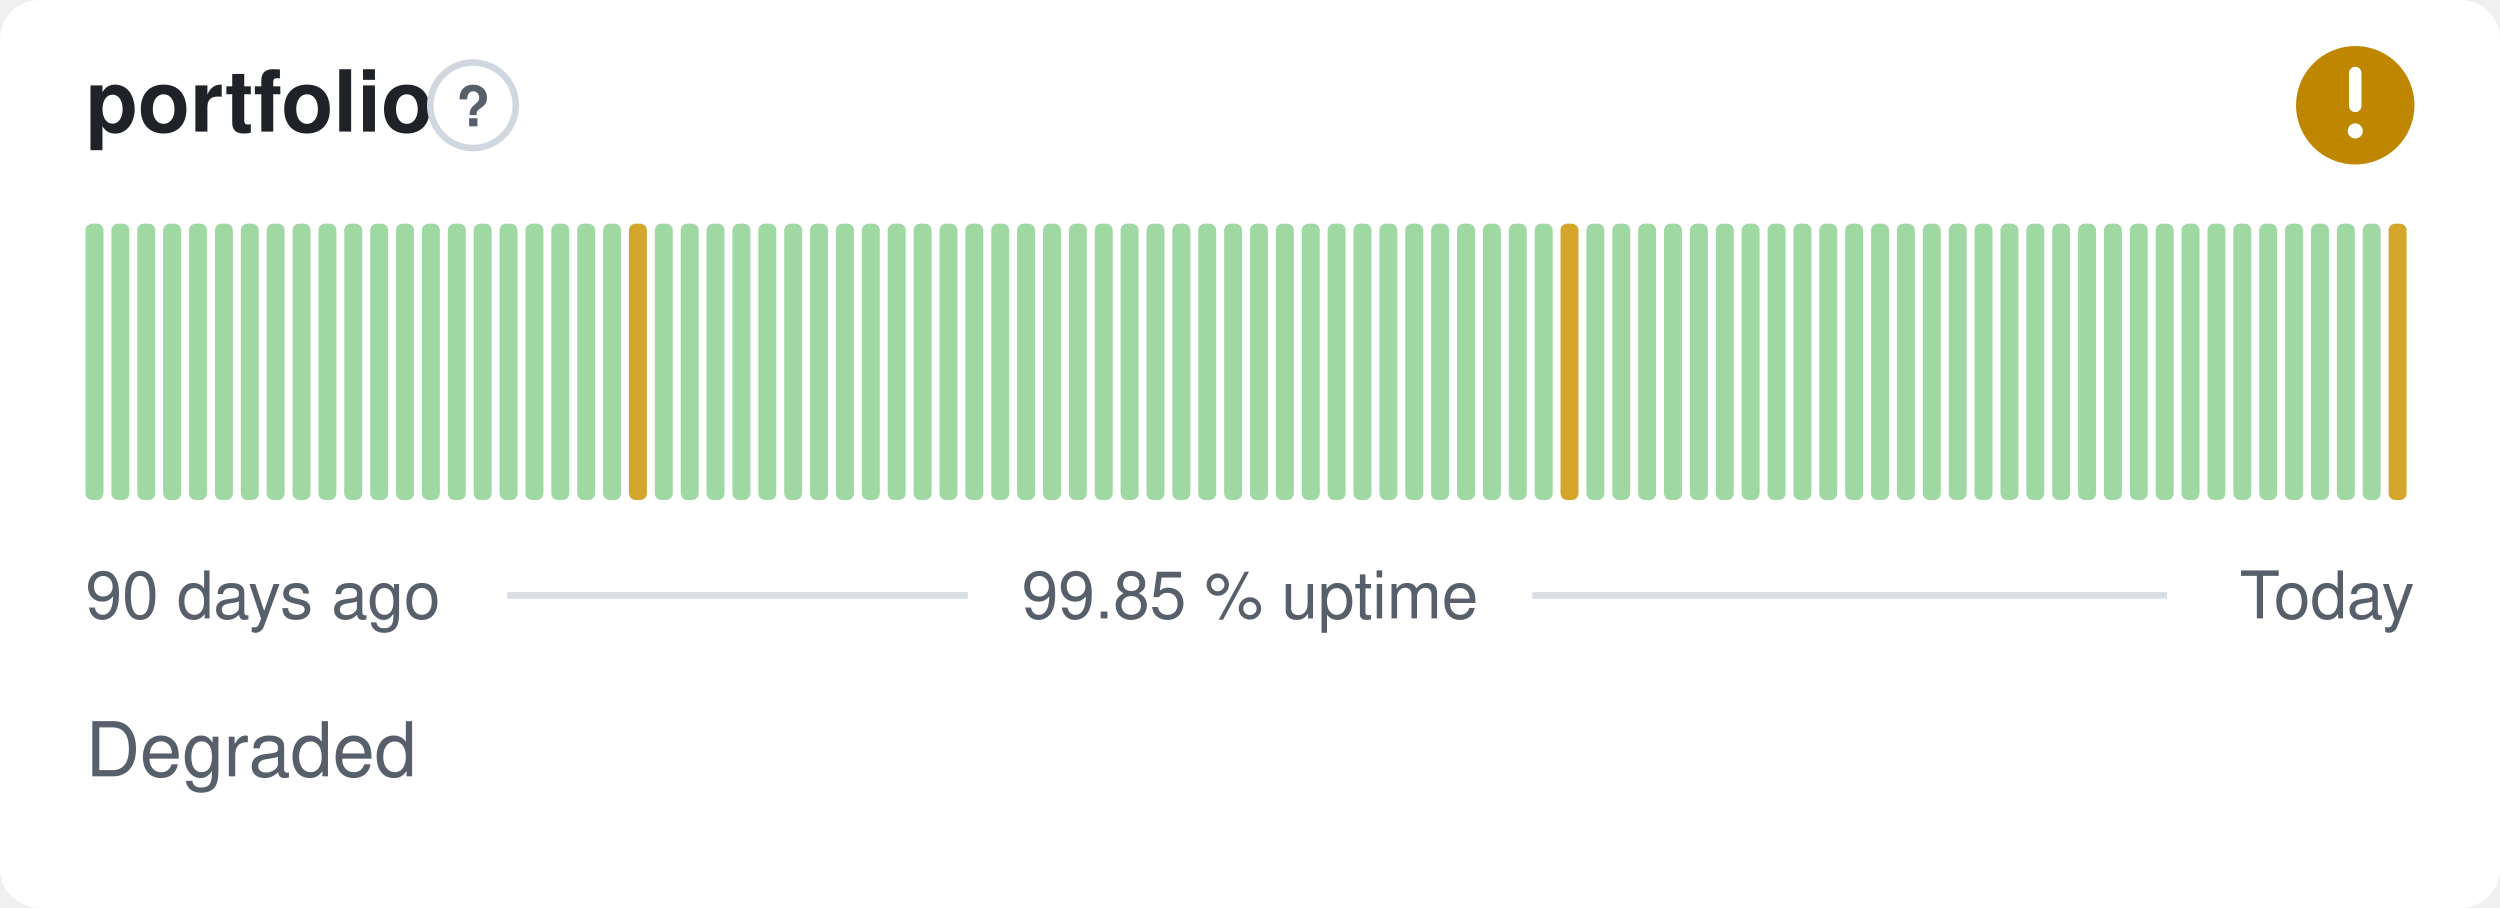
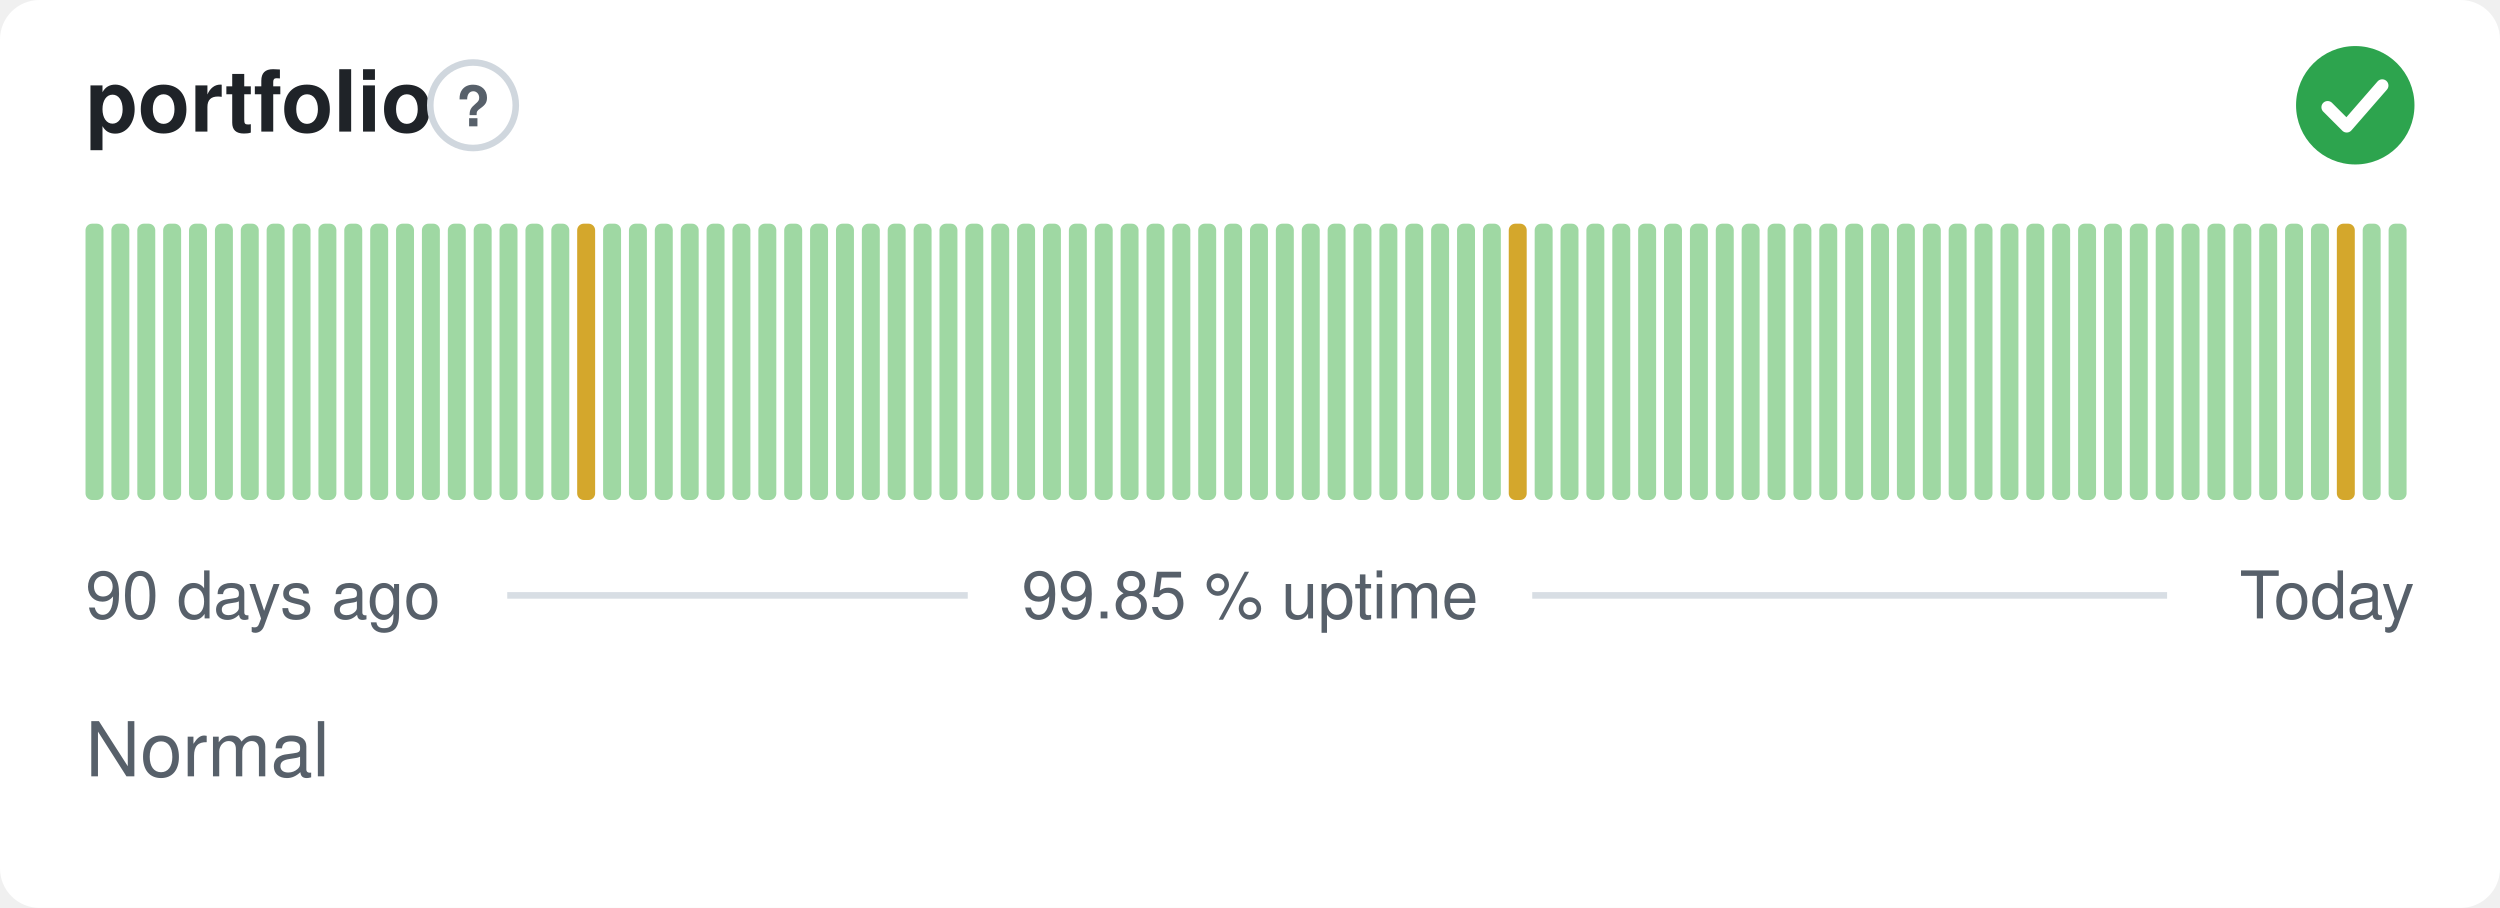
- <svg xmlns="http://www.w3.org/2000/svg" width="380" height="138" viewBox="0 0 380 138" role="img" aria-label="portfolio: Degraded, 99.85 % uptime over the last 90 days" font-family="-apple-system,BlinkMacSystemFont,'Segoe UI',Helvetica,Arial,sans-serif">
+ <svg xmlns="http://www.w3.org/2000/svg" width="380" height="138" viewBox="0 0 380 138" role="img" aria-label="portfolio: Normal, 99.85 % uptime over the last 90 days" font-family="-apple-system,BlinkMacSystemFont,'Segoe UI',Helvetica,Arial,sans-serif">
  <style>
    @media (prefers-color-scheme: dark) {
      .bg { fill: #0d1117 }
      .title { fill: #e6edf3 }
      .muted { fill: #8b949e }
      .hint { stroke: #30363d }
      .rule { stroke: #30363d }
      .nodata { fill: #21262d }
    }
  </style>
  <rect class="bg" width="380" height="138" rx="6" fill="#ffffff" />
  <text class="title" x="13" y="20" font-size="13" font-weight="600" fill="#1f2328">portfolio</text>
  <circle class="hint" cx="71.9" cy="16" r="6.5" fill="none" stroke="#d0d7de" stroke-width="1" />
  <text class="muted" x="71.9" y="19.2" text-anchor="middle" font-size="8.5" font-weight="700" fill="#57606a">?</text>
-   <circle cx="358" cy="16" r="9" fill="#bf8700" />
-   <path d="M358 11.10v5.00" fill="none" stroke="#fff" stroke-width="1.89" stroke-linecap="round" stroke-linejoin="round" />
-   <circle cx="358" cy="19.90" r="1.15" fill="#fff" />
+   <circle cx="358" cy="16" r="9" fill="#2da44e" />
+   <path d="M353.80 16.30l2.90 2.90 5.40 -6.20" fill="none" stroke="#fff" stroke-width="1.89" stroke-linecap="round" stroke-linejoin="round" />
  <rect x="13.00" y="34.00" width="2.73" height="42.00" rx="1" fill="#9fd8a3" />
  <rect x="16.93" y="34.00" width="2.73" height="42.00" rx="1" fill="#9fd8a3" />
  <rect x="20.87" y="34.00" width="2.73" height="42.00" rx="1" fill="#9fd8a3" />
  <rect x="24.80" y="34.00" width="2.73" height="42.00" rx="1" fill="#9fd8a3" />
  <rect x="28.73" y="34.00" width="2.73" height="42.00" rx="1" fill="#9fd8a3" />
  <rect x="32.67" y="34.00" width="2.73" height="42.00" rx="1" fill="#9fd8a3" />
  <rect x="36.60" y="34.00" width="2.73" height="42.00" rx="1" fill="#9fd8a3" />
  <rect x="40.53" y="34.00" width="2.73" height="42.00" rx="1" fill="#9fd8a3" />
  <rect x="44.47" y="34.00" width="2.73" height="42.00" rx="1" fill="#9fd8a3" />
  <rect x="48.40" y="34.00" width="2.73" height="42.00" rx="1" fill="#9fd8a3" />
  <rect x="52.33" y="34.00" width="2.73" height="42.00" rx="1" fill="#9fd8a3" />
  <rect x="56.27" y="34.00" width="2.73" height="42.00" rx="1" fill="#9fd8a3" />
  <rect x="60.20" y="34.00" width="2.73" height="42.00" rx="1" fill="#9fd8a3" />
  <rect x="64.13" y="34.00" width="2.73" height="42.00" rx="1" fill="#9fd8a3" />
  <rect x="68.07" y="34.00" width="2.73" height="42.00" rx="1" fill="#9fd8a3" />
  <rect x="72.00" y="34.00" width="2.73" height="42.00" rx="1" fill="#9fd8a3" />
  <rect x="75.93" y="34.00" width="2.73" height="42.00" rx="1" fill="#9fd8a3" />
  <rect x="79.87" y="34.00" width="2.73" height="42.00" rx="1" fill="#9fd8a3" />
  <rect x="83.80" y="34.00" width="2.73" height="42.00" rx="1" fill="#9fd8a3" />
-   <rect x="87.73" y="34.00" width="2.73" height="42.00" rx="1" fill="#9fd8a3" />
+   <rect x="87.73" y="34.00" width="2.73" height="42.00" rx="1" fill="#d4a72c" />
  <rect x="91.67" y="34.00" width="2.73" height="42.00" rx="1" fill="#9fd8a3" />
-   <rect x="95.60" y="34.00" width="2.73" height="42.00" rx="1" fill="#d4a72c" />
+   <rect x="95.60" y="34.00" width="2.73" height="42.00" rx="1" fill="#9fd8a3" />
  <rect x="99.53" y="34.00" width="2.73" height="42.00" rx="1" fill="#9fd8a3" />
  <rect x="103.47" y="34.00" width="2.73" height="42.00" rx="1" fill="#9fd8a3" />
  <rect x="107.40" y="34.00" width="2.73" height="42.00" rx="1" fill="#9fd8a3" />
  <rect x="111.33" y="34.00" width="2.73" height="42.00" rx="1" fill="#9fd8a3" />
  <rect x="115.27" y="34.00" width="2.73" height="42.00" rx="1" fill="#9fd8a3" />
  <rect x="119.20" y="34.00" width="2.73" height="42.00" rx="1" fill="#9fd8a3" />
  <rect x="123.13" y="34.00" width="2.73" height="42.00" rx="1" fill="#9fd8a3" />
  <rect x="127.07" y="34.00" width="2.73" height="42.00" rx="1" fill="#9fd8a3" />
  <rect x="131.00" y="34.00" width="2.73" height="42.00" rx="1" fill="#9fd8a3" />
  <rect x="134.93" y="34.00" width="2.73" height="42.00" rx="1" fill="#9fd8a3" />
  <rect x="138.87" y="34.00" width="2.73" height="42.00" rx="1" fill="#9fd8a3" />
  <rect x="142.80" y="34.00" width="2.73" height="42.00" rx="1" fill="#9fd8a3" />
  <rect x="146.73" y="34.00" width="2.73" height="42.00" rx="1" fill="#9fd8a3" />
  <rect x="150.67" y="34.00" width="2.73" height="42.00" rx="1" fill="#9fd8a3" />
  <rect x="154.60" y="34.00" width="2.73" height="42.00" rx="1" fill="#9fd8a3" />
  <rect x="158.53" y="34.00" width="2.73" height="42.00" rx="1" fill="#9fd8a3" />
  <rect x="162.47" y="34.00" width="2.73" height="42.00" rx="1" fill="#9fd8a3" />
  <rect x="166.40" y="34.00" width="2.73" height="42.00" rx="1" fill="#9fd8a3" />
  <rect x="170.33" y="34.00" width="2.73" height="42.00" rx="1" fill="#9fd8a3" />
  <rect x="174.27" y="34.00" width="2.73" height="42.00" rx="1" fill="#9fd8a3" />
  <rect x="178.20" y="34.00" width="2.73" height="42.00" rx="1" fill="#9fd8a3" />
  <rect x="182.13" y="34.00" width="2.73" height="42.00" rx="1" fill="#9fd8a3" />
  <rect x="186.07" y="34.00" width="2.73" height="42.00" rx="1" fill="#9fd8a3" />
  <rect x="190.00" y="34.00" width="2.73" height="42.00" rx="1" fill="#9fd8a3" />
  <rect x="193.93" y="34.00" width="2.73" height="42.00" rx="1" fill="#9fd8a3" />
  <rect x="197.87" y="34.00" width="2.73" height="42.00" rx="1" fill="#9fd8a3" />
  <rect x="201.80" y="34.00" width="2.73" height="42.00" rx="1" fill="#9fd8a3" />
  <rect x="205.73" y="34.00" width="2.73" height="42.00" rx="1" fill="#9fd8a3" />
  <rect x="209.67" y="34.00" width="2.73" height="42.00" rx="1" fill="#9fd8a3" />
  <rect x="213.60" y="34.00" width="2.73" height="42.00" rx="1" fill="#9fd8a3" />
  <rect x="217.53" y="34.00" width="2.73" height="42.00" rx="1" fill="#9fd8a3" />
  <rect x="221.47" y="34.00" width="2.73" height="42.00" rx="1" fill="#9fd8a3" />
  <rect x="225.40" y="34.00" width="2.73" height="42.00" rx="1" fill="#9fd8a3" />
-   <rect x="229.33" y="34.00" width="2.73" height="42.00" rx="1" fill="#9fd8a3" />
+   <rect x="229.33" y="34.00" width="2.73" height="42.00" rx="1" fill="#d4a72c" />
  <rect x="233.27" y="34.00" width="2.73" height="42.00" rx="1" fill="#9fd8a3" />
-   <rect x="237.20" y="34.00" width="2.73" height="42.00" rx="1" fill="#d4a72c" />
+   <rect x="237.20" y="34.00" width="2.73" height="42.00" rx="1" fill="#9fd8a3" />
  <rect x="241.13" y="34.00" width="2.73" height="42.00" rx="1" fill="#9fd8a3" />
  <rect x="245.07" y="34.00" width="2.73" height="42.00" rx="1" fill="#9fd8a3" />
  <rect x="249.00" y="34.00" width="2.73" height="42.00" rx="1" fill="#9fd8a3" />
  <rect x="252.93" y="34.00" width="2.73" height="42.00" rx="1" fill="#9fd8a3" />
  <rect x="256.87" y="34.00" width="2.73" height="42.00" rx="1" fill="#9fd8a3" />
  <rect x="260.80" y="34.00" width="2.73" height="42.00" rx="1" fill="#9fd8a3" />
  <rect x="264.73" y="34.00" width="2.73" height="42.00" rx="1" fill="#9fd8a3" />
  <rect x="268.67" y="34.00" width="2.73" height="42.00" rx="1" fill="#9fd8a3" />
  <rect x="272.60" y="34.00" width="2.73" height="42.00" rx="1" fill="#9fd8a3" />
  <rect x="276.53" y="34.00" width="2.73" height="42.00" rx="1" fill="#9fd8a3" />
  <rect x="280.47" y="34.00" width="2.73" height="42.00" rx="1" fill="#9fd8a3" />
  <rect x="284.40" y="34.00" width="2.73" height="42.00" rx="1" fill="#9fd8a3" />
  <rect x="288.33" y="34.00" width="2.73" height="42.00" rx="1" fill="#9fd8a3" />
  <rect x="292.27" y="34.00" width="2.73" height="42.00" rx="1" fill="#9fd8a3" />
  <rect x="296.20" y="34.00" width="2.73" height="42.00" rx="1" fill="#9fd8a3" />
  <rect x="300.13" y="34.00" width="2.73" height="42.00" rx="1" fill="#9fd8a3" />
  <rect x="304.07" y="34.00" width="2.73" height="42.00" rx="1" fill="#9fd8a3" />
  <rect x="308.00" y="34.00" width="2.73" height="42.00" rx="1" fill="#9fd8a3" />
  <rect x="311.93" y="34.00" width="2.73" height="42.00" rx="1" fill="#9fd8a3" />
  <rect x="315.87" y="34.00" width="2.73" height="42.00" rx="1" fill="#9fd8a3" />
  <rect x="319.80" y="34.00" width="2.73" height="42.00" rx="1" fill="#9fd8a3" />
  <rect x="323.73" y="34.00" width="2.73" height="42.00" rx="1" fill="#9fd8a3" />
  <rect x="327.67" y="34.00" width="2.73" height="42.00" rx="1" fill="#9fd8a3" />
  <rect x="331.60" y="34.00" width="2.73" height="42.00" rx="1" fill="#9fd8a3" />
  <rect x="335.53" y="34.00" width="2.73" height="42.00" rx="1" fill="#9fd8a3" />
  <rect x="339.47" y="34.00" width="2.73" height="42.00" rx="1" fill="#9fd8a3" />
  <rect x="343.40" y="34.00" width="2.73" height="42.00" rx="1" fill="#9fd8a3" />
  <rect x="347.33" y="34.00" width="2.73" height="42.00" rx="1" fill="#9fd8a3" />
  <rect x="351.27" y="34.00" width="2.73" height="42.00" rx="1" fill="#9fd8a3" />
-   <rect x="355.20" y="34.00" width="2.73" height="42.00" rx="1" fill="#9fd8a3" />
+   <rect x="355.20" y="34.00" width="2.73" height="42.00" rx="1" fill="#d4a72c" />
  <rect x="359.13" y="34.00" width="2.73" height="42.00" rx="1" fill="#9fd8a3" />
-   <rect x="363.07" y="34.00" width="2.73" height="42.00" rx="1" fill="#d4a72c" />
+   <rect x="363.07" y="34.00" width="2.73" height="42.00" rx="1" fill="#9fd8a3" />
  <text class="muted" x="13" y="94" font-size="10" fill="#57606a">90 days ago</text>
  <text class="muted" x="190" y="94" text-anchor="middle" font-size="10" fill="#57606a">99.85 % uptime</text>
  <text class="muted" x="367" y="94" text-anchor="end" font-size="10" fill="#57606a">Today</text>
  <line class="rule" x1="77.1" y1="90.5" x2="147.1" y2="90.5" stroke="#d8dee4" stroke-width="1" />
  <line class="rule" x1="232.9" y1="90.5" x2="329.4" y2="90.5" stroke="#d8dee4" stroke-width="1" />
-   <text class="muted" x="13" y="118" font-size="11.5" fill="#57606a">Degraded</text>
+   <text class="muted" x="13" y="118" font-size="11.5" fill="#57606a">Normal</text>
</svg>
